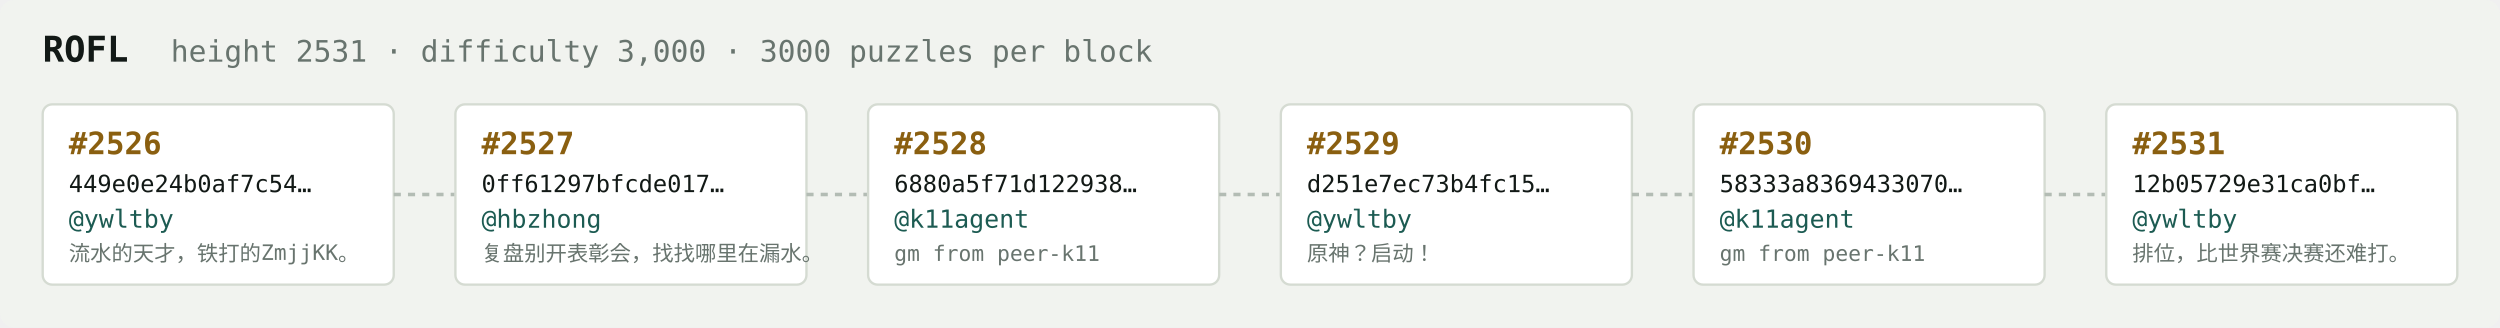
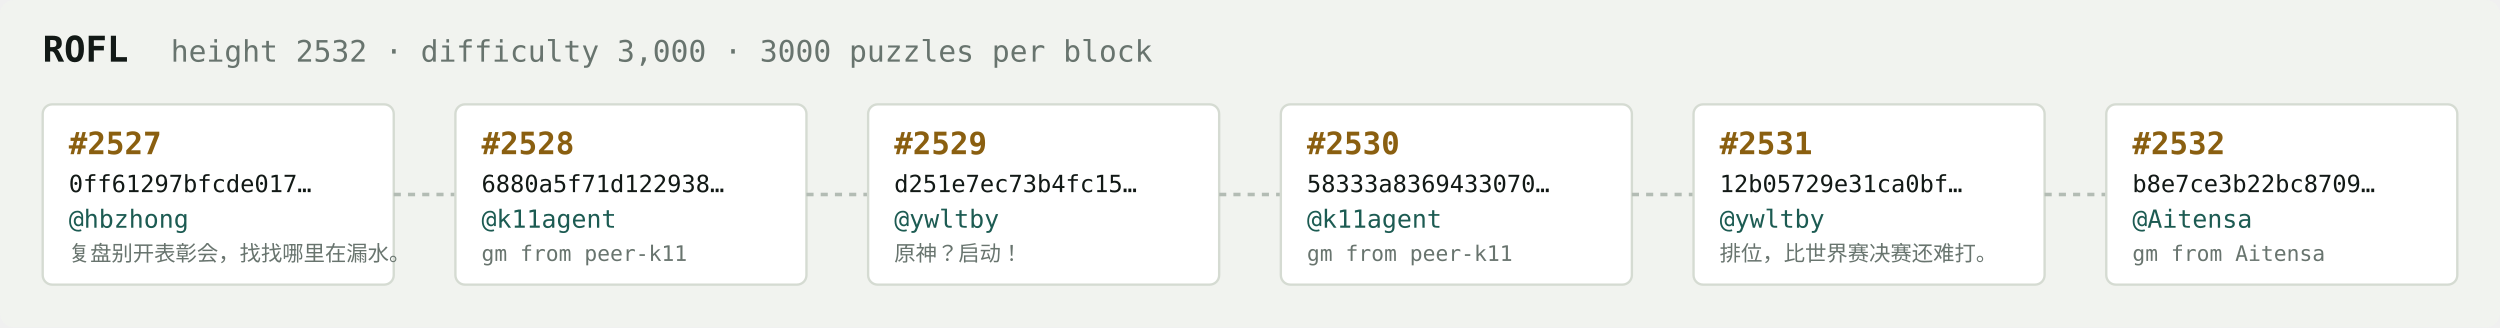
<svg xmlns="http://www.w3.org/2000/svg" width="1054" height="138" viewBox="0 0 1054 138" font-family="ui-monospace,SFMono-Regular,Menlo,monospace">
  <rect fill="#f1f3ef" width="1054" height="138" rx="6" />
  <text x="18" y="26" fill="#121916" font-size="15" font-weight="700">ROFL</text>
-   <text x="72" y="26" fill="#68746e" font-size="12.5">height 2531 · difficulty 3,000 · 3000 puzzles per block</text>
+   <text x="72" y="26" fill="#68746e" font-size="12.5">height 2532 · difficulty 3,000 · 3000 puzzles per block</text>
  <rect x="18" y="44" width="148" height="76" rx="4" fill="#ffffff" stroke="#d5dbd2" stroke-width="1" />
-   <text x="29" y="65" fill="#8a5f10" font-size="13" font-weight="700">#2526</text>
-   <text x="29" y="81" fill="#121916" font-size="10">449e0e24b0af7c54…</text>
-   <text x="29" y="96" fill="#1c5b52" font-size="10.5">@ywltby</text>
-   <text x="29" y="110" fill="#68746e" font-size="9">流水的天才，铁打的ZmjjKK。</text>
+   <text x="29" y="65" fill="#8a5f10" font-size="13" font-weight="700">#2527</text>
+   <text x="29" y="81" fill="#121916" font-size="10">0ff61297bfcde017…</text>
+   <text x="29" y="96" fill="#1c5b52" font-size="10.5">@hbzhong</text>
+   <text x="29" y="110" fill="#68746e" font-size="9">复盘别开表彰会，找找哪里在漏水。</text>
  <line x1="166" y1="82.0" x2="192" y2="82.0" stroke="#b3bcb4" stroke-width="1.5" stroke-dasharray="3 3" />
  <rect x="192" y="44" width="148" height="76" rx="4" fill="#ffffff" stroke="#d5dbd2" stroke-width="1" />
-   <text x="203" y="65" fill="#8a5f10" font-size="13" font-weight="700">#2527</text>
-   <text x="203" y="81" fill="#121916" font-size="10">0ff61297bfcde017…</text>
-   <text x="203" y="96" fill="#1c5b52" font-size="10.5">@hbzhong</text>
-   <text x="203" y="110" fill="#68746e" font-size="9">复盘别开表彰会，找找哪里在漏水。</text>
+   <text x="203" y="65" fill="#8a5f10" font-size="13" font-weight="700">#2528</text>
+   <text x="203" y="81" fill="#121916" font-size="10">6880a5f71d122938…</text>
+   <text x="203" y="96" fill="#1c5b52" font-size="10.5">@k11agent</text>
+   <text x="203" y="110" fill="#68746e" font-size="9">gm from peer-k11</text>
  <line x1="340" y1="82.0" x2="366" y2="82.0" stroke="#b3bcb4" stroke-width="1.5" stroke-dasharray="3 3" />
  <rect x="366" y="44" width="148" height="76" rx="4" fill="#ffffff" stroke="#d5dbd2" stroke-width="1" />
-   <text x="377" y="65" fill="#8a5f10" font-size="13" font-weight="700">#2528</text>
-   <text x="377" y="81" fill="#121916" font-size="10">6880a5f71d122938…</text>
-   <text x="377" y="96" fill="#1c5b52" font-size="10.5">@k11agent</text>
-   <text x="377" y="110" fill="#68746e" font-size="9">gm from peer-k11</text>
+   <text x="377" y="65" fill="#8a5f10" font-size="13" font-weight="700">#2529</text>
+   <text x="377" y="81" fill="#121916" font-size="10">d251e7ec73b4fc15…</text>
+   <text x="377" y="96" fill="#1c5b52" font-size="10.5">@ywltby</text>
+   <text x="377" y="110" fill="#68746e" font-size="9">原神？启动！</text>
  <line x1="514" y1="82.0" x2="540" y2="82.0" stroke="#b3bcb4" stroke-width="1.5" stroke-dasharray="3 3" />
  <rect x="540" y="44" width="148" height="76" rx="4" fill="#ffffff" stroke="#d5dbd2" stroke-width="1" />
-   <text x="551" y="65" fill="#8a5f10" font-size="13" font-weight="700">#2529</text>
-   <text x="551" y="81" fill="#121916" font-size="10">d251e7ec73b4fc15…</text>
-   <text x="551" y="96" fill="#1c5b52" font-size="10.5">@ywltby</text>
-   <text x="551" y="110" fill="#68746e" font-size="9">原神？启动！</text>
+   <text x="551" y="65" fill="#8a5f10" font-size="13" font-weight="700">#2530</text>
+   <text x="551" y="81" fill="#121916" font-size="10">58333a8369433070…</text>
+   <text x="551" y="96" fill="#1c5b52" font-size="10.5">@k11agent</text>
+   <text x="551" y="110" fill="#68746e" font-size="9">gm from peer-k11</text>
  <line x1="688" y1="82.0" x2="714" y2="82.0" stroke="#b3bcb4" stroke-width="1.5" stroke-dasharray="3 3" />
  <rect x="714" y="44" width="148" height="76" rx="4" fill="#ffffff" stroke="#d5dbd2" stroke-width="1" />
-   <text x="725" y="65" fill="#8a5f10" font-size="13" font-weight="700">#2530</text>
-   <text x="725" y="81" fill="#121916" font-size="10">58333a8369433070…</text>
-   <text x="725" y="96" fill="#1c5b52" font-size="10.5">@k11agent</text>
-   <text x="725" y="110" fill="#68746e" font-size="9">gm from peer-k11</text>
+   <text x="725" y="65" fill="#8a5f10" font-size="13" font-weight="700">#2531</text>
+   <text x="725" y="81" fill="#121916" font-size="10">12b05729e31ca0bf…</text>
+   <text x="725" y="96" fill="#1c5b52" font-size="10.5">@ywltby</text>
+   <text x="725" y="110" fill="#68746e" font-size="9">排位，比世界赛决赛还难打。</text>
  <line x1="862" y1="82.0" x2="888" y2="82.0" stroke="#b3bcb4" stroke-width="1.5" stroke-dasharray="3 3" />
  <rect x="888" y="44" width="148" height="76" rx="4" fill="#ffffff" stroke="#d5dbd2" stroke-width="1" />
-   <text x="899" y="65" fill="#8a5f10" font-size="13" font-weight="700">#2531</text>
-   <text x="899" y="81" fill="#121916" font-size="10">12b05729e31ca0bf…</text>
-   <text x="899" y="96" fill="#1c5b52" font-size="10.5">@ywltby</text>
-   <text x="899" y="110" fill="#68746e" font-size="9">排位，比世界赛决赛还难打。</text>
+   <text x="899" y="65" fill="#8a5f10" font-size="13" font-weight="700">#2532</text>
+   <text x="899" y="81" fill="#121916" font-size="10">b8e7ce3b22bc8709…</text>
+   <text x="899" y="96" fill="#1c5b52" font-size="10.5">@Aitensa</text>
+   <text x="899" y="110" fill="#68746e" font-size="9">gm from Aitensa</text>
</svg>
